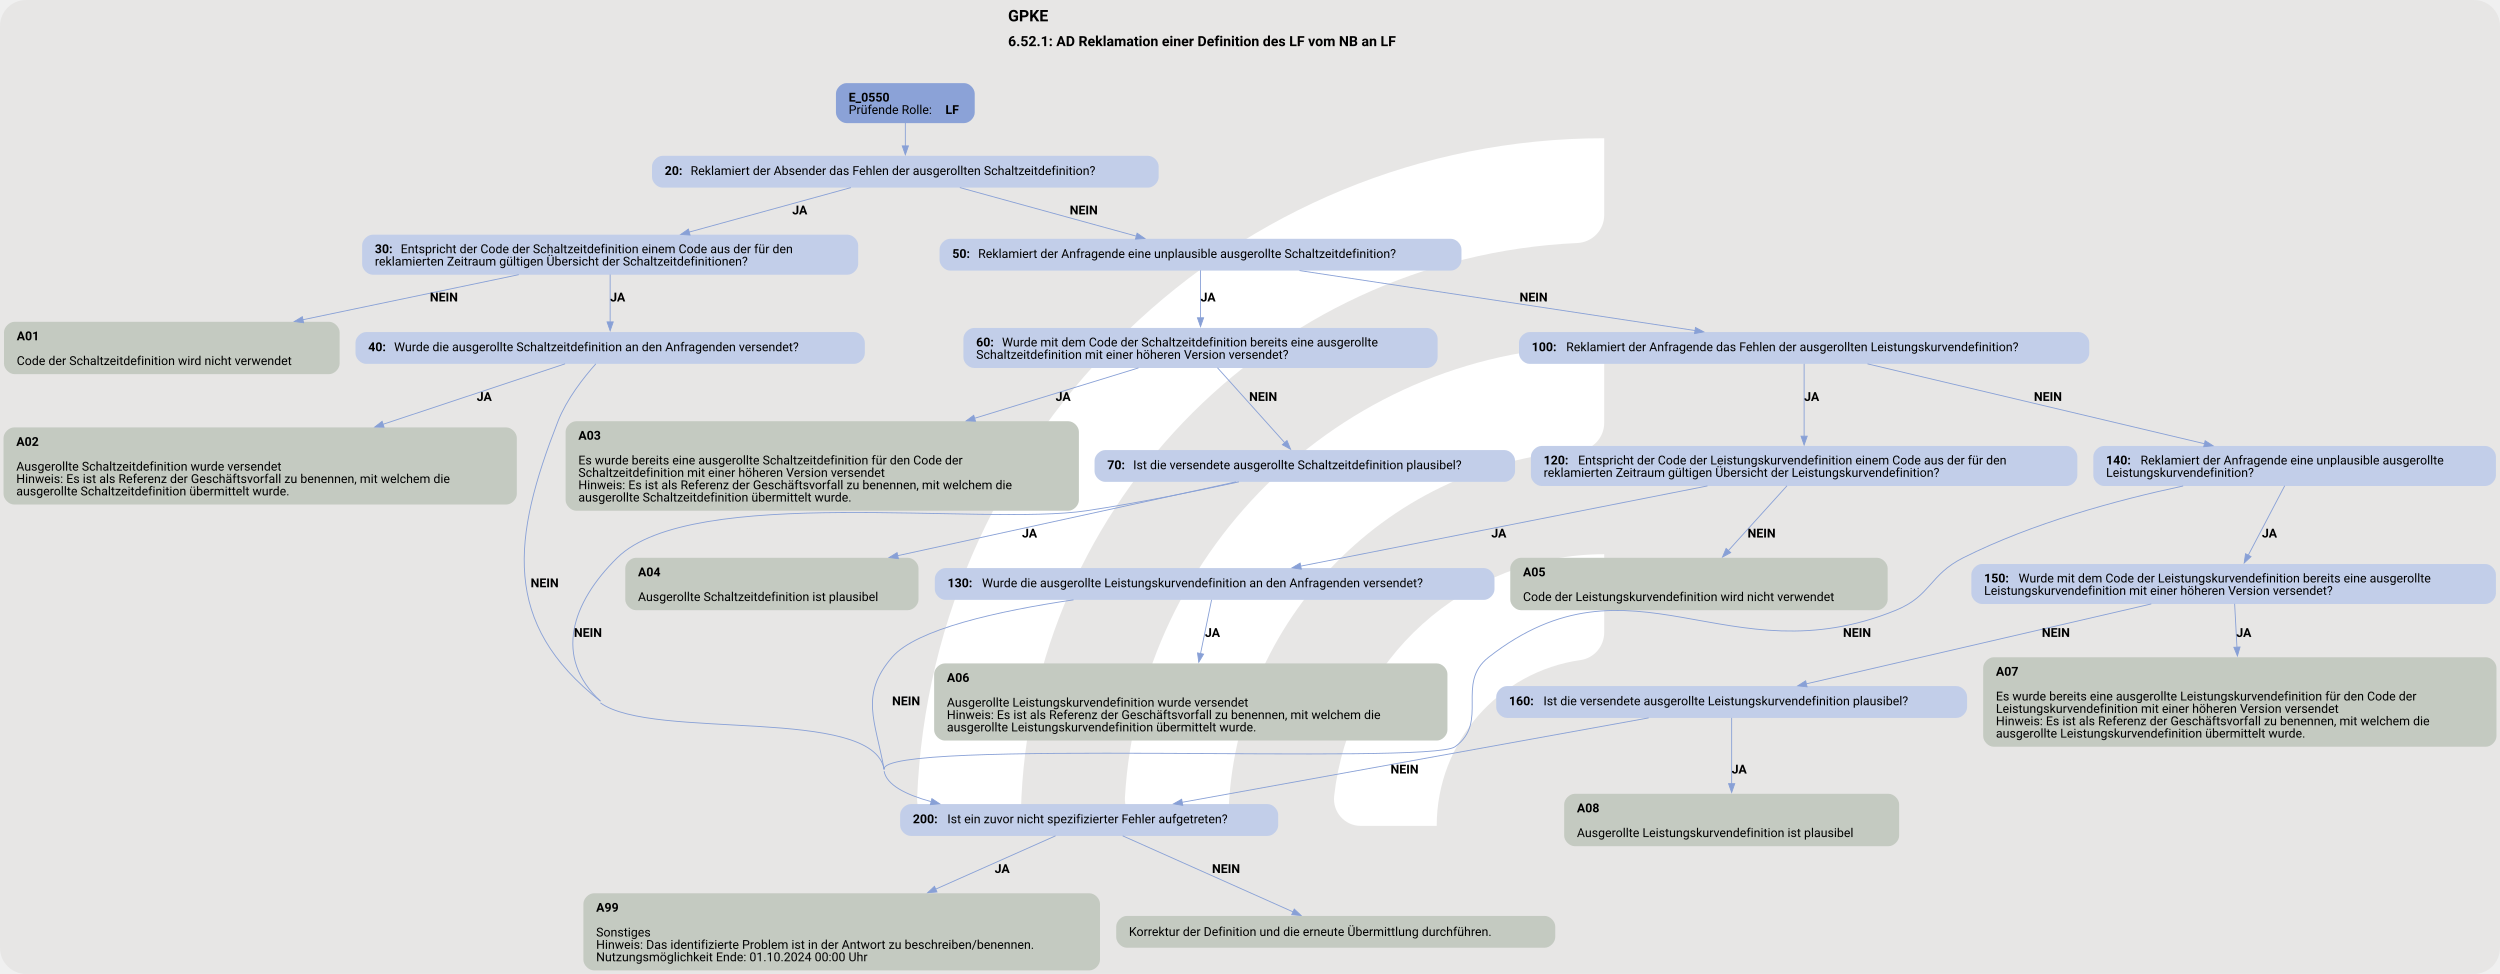
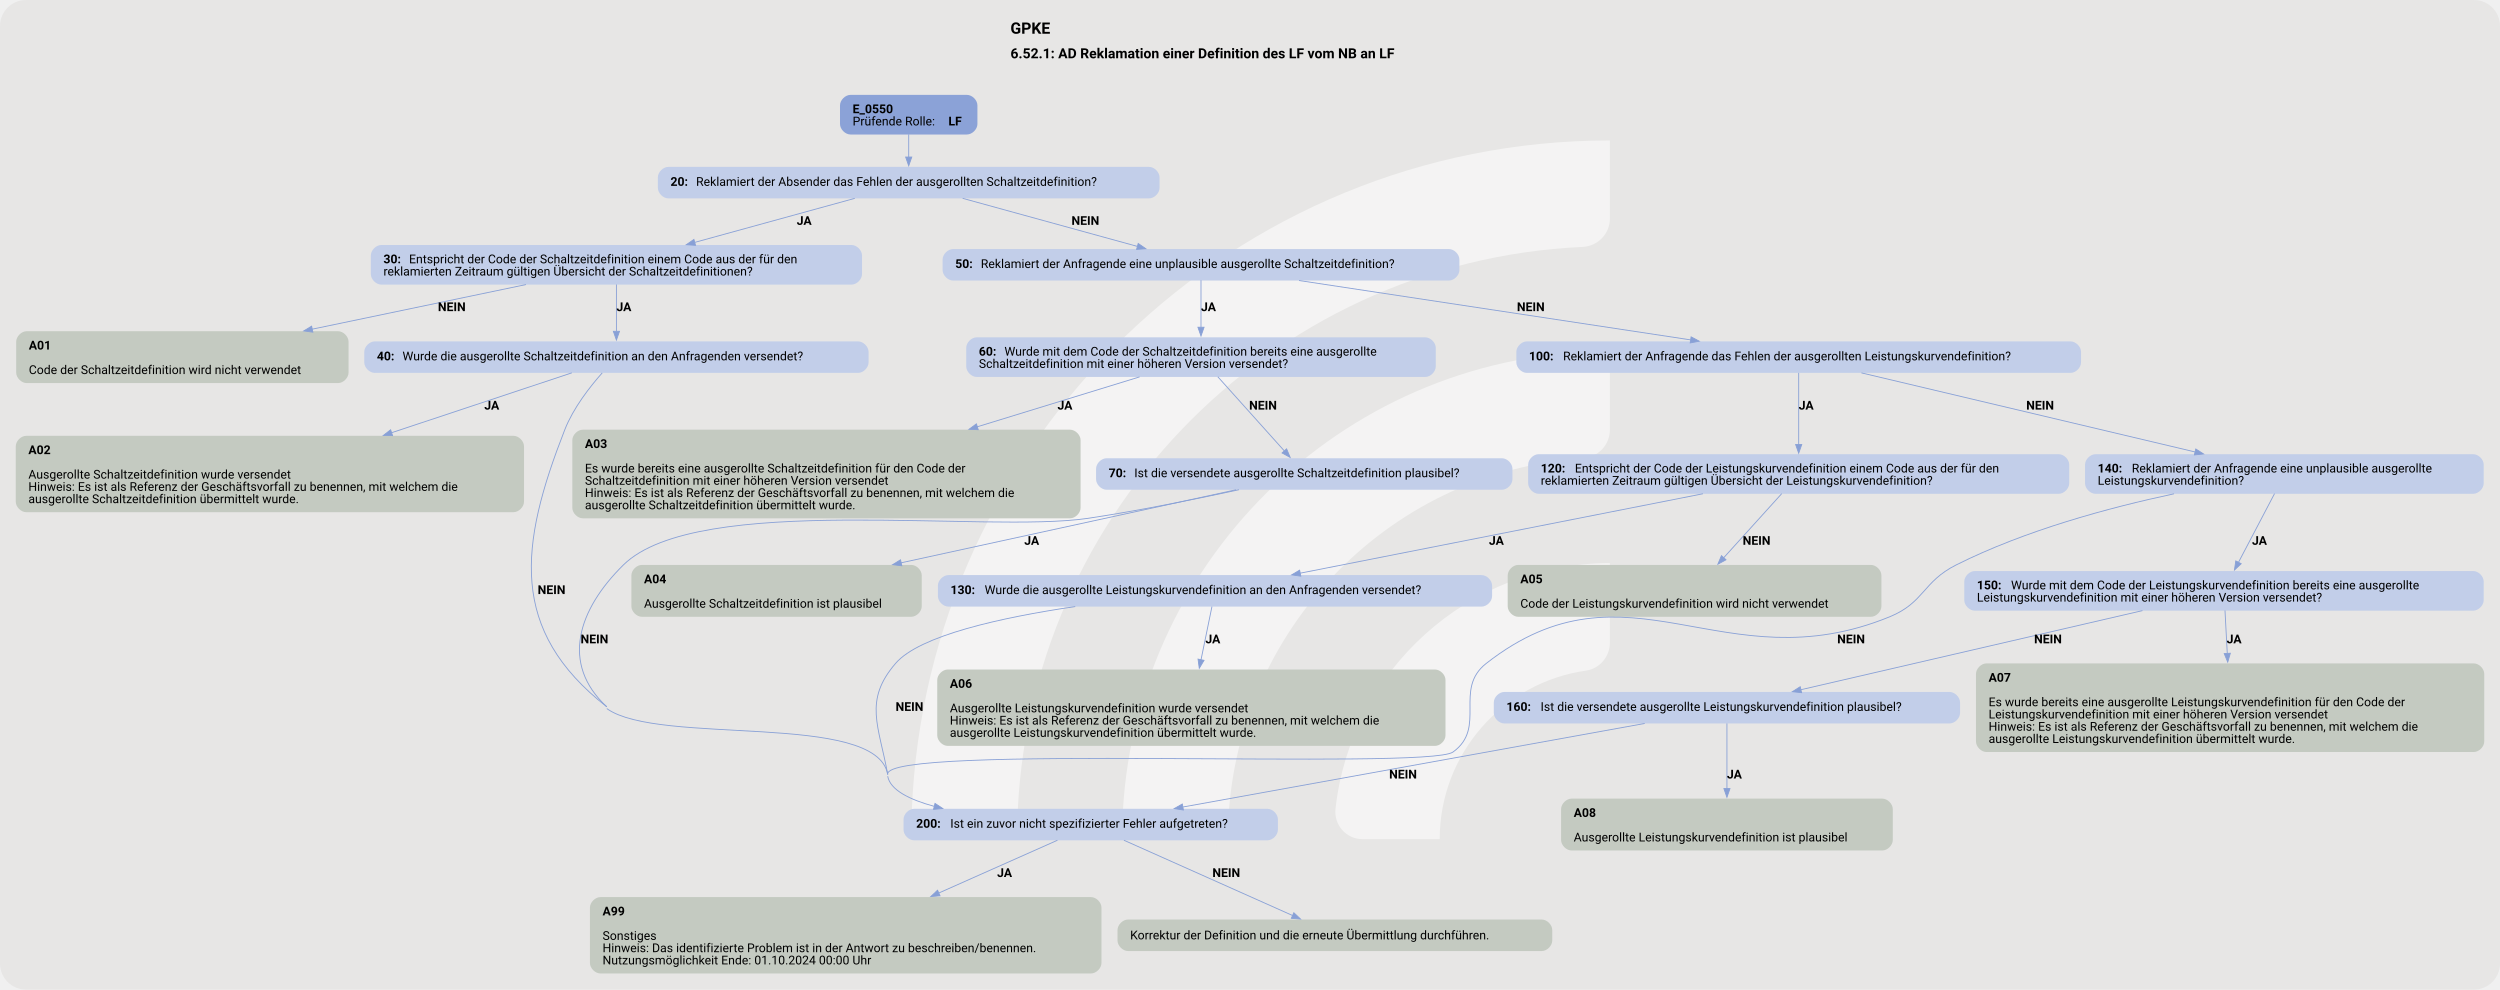
- <svg xmlns="http://www.w3.org/2000/svg" version="1.1" width="1920.0px" viewBox="0 0 1920.0 748.0" height="748.0px">
+ <svg xmlns="http://www.w3.org/2000/svg" version="1.1" width="1920.0px" viewBox="0 0 1920.0 760.0" height="760.0px">
  <g>
-     <svg version="1.1" width="1920.0px" viewBox="0 0 1920.0 748.0" height="748.0px">
-       <rect fill="#e7e6e5" x="0" y="0" width="1920.0" height="748.0" rx="20" ry="20" />
+     <svg version="1.1" width="1920.0px" viewBox="0 0 1920.0 760.0" height="760.0px">
+       <rect fill="#e7e6e5" x="0" y="0" width="1920.0" height="760.0" rx="20" ry="20" />
      <g>
-         <g transform="translate(654.9651, 74.8) scale(1 1) translate(0, 0) scale(1.053224 1.053224) ">
+         <g transform="translate(650.0715, 76) scale(1 1) translate(0, 0) scale(1.070121 1.070121) ">
          <defs>
-             <style>.cls-1{fill:#fff;}</style>
+             <style>.cls-1{fill:#ffffff88;}</style>
          </defs>
          <path class="cls-1" d="M122.44,531.2h-56.1c-11,0-19.9-9.12-19.46-20.11C57.47,243.89,278.15,29.78,547.91,29.78v56.02c0,10.98-8.69,19.89-19.66,20.39-225.51,10.31-405.8,197-405.8,425Z" />
          <path class="cls-1" d="M273.78,531.2h-55.93c-11.23,0-20.09-9.48-19.43-20.69,10.74-183.44,163.39-329.39,349.48-329.39v56.26c0,10.71-8.27,19.62-18.96,20.35-142.35,9.77-255.17,128.69-255.17,273.46Z" />
          <path class="cls-1" d="M425.77,531.2h-55.45c-11.65,0-20.6-10.17-19.33-21.75,10.87-99.03,95.03-176.34,196.92-176.34v57.01c0,10.05-7.28,18.75-17.23,20.16-59.22,8.4-104.91,59.42-104.91,120.92Z" />
        </g>
-         <svg width="1440pt" height="561pt" viewBox="0.00 0.00 1440.00 560.97">
-           <g id="graph0" class="graph" transform="scale(0.50905 0.50905) rotate(0) translate(4 1097.99)">
+         <svg width="1440pt" height="570pt" viewBox="0.00 0.00 1440.00 569.58">
+           <g id="graph0" class="graph" transform="scale(0.50406 0.50406) rotate(0) translate(18 1111.99)">
            <text text-anchor="start" x="1136.65" y="-1073.89" font-family="Roboto, sans-serif" font-weight="bold" font-size="18.00">GPKE</text>
            <text text-anchor="start" x="1136.65" y="-1045.79" font-family="Roboto, sans-serif" font-weight="bold" font-size="16.00">6.52.1: AD Reklamation einer Definition des LF vom NB an LF</text>
            <g id="node1" class="node">
              <path fill="#8ba2d7" stroke="black" stroke-width="0" d="M1086.92,-1003.99C1086.92,-1003.99 953.88,-1003.99 953.88,-1003.99 947.88,-1003.99 941.88,-997.99 941.88,-991.99 941.88,-991.99 941.88,-970.71 941.88,-970.71 941.88,-964.71 947.88,-958.71 953.88,-958.71 953.88,-958.71 1086.92,-958.71 1086.92,-958.71 1092.92,-958.71 1098.92,-964.71 1098.92,-970.71 1098.92,-970.71 1098.92,-991.99 1098.92,-991.99 1098.92,-997.99 1092.92,-1003.99 1086.92,-1003.99" />
              <text text-anchor="start" x="956.27" y="-983.05" font-family="Roboto, sans-serif" font-weight="bold" font-size="14.00">E_0550</text>
              <text text-anchor="start" x="956.27" y="-969.05" font-family="Roboto, sans-serif" font-size="14.00">Prüfende Rolle: </text>
              <text text-anchor="start" x="1065.78" y="-969.05" font-family="Roboto, sans-serif" font-weight="bold" font-size="14.00">LF</text>
            </g>
            <g id="node2" class="node">
              <path fill="#c2cee9" stroke="black" stroke-width="0" d="M1295.05,-921.71C1295.05,-921.71 745.75,-921.71 745.75,-921.71 739.75,-921.71 733.75,-915.71 733.75,-909.71 733.75,-909.71 733.75,-897.71 733.75,-897.71 733.75,-891.71 739.75,-885.71 745.75,-885.71 745.75,-885.71 1295.05,-885.71 1295.05,-885.71 1301.05,-885.71 1307.05,-891.71 1307.05,-897.71 1307.05,-897.71 1307.05,-909.71 1307.05,-909.71 1307.05,-915.71 1301.05,-921.71 1295.05,-921.71" />
              <text text-anchor="start" x="748.15" y="-900.03" font-family="Roboto, sans-serif" font-weight="bold" font-size="14.00">20: </text>
              <text text-anchor="start" x="777.4" y="-900.03" font-family="Roboto, sans-serif" font-size="14.00">Reklamiert der Absender das Fehlen der ausgerollten Schaltzeitdefinition?</text>
            </g>
            <g id="edge1" class="edge">
              <path fill="none" stroke="#88a0d6" d="M1020.4,-958.88C1020.4,-950.8 1020.4,-941.5 1020.4,-932.9" />
              <polygon fill="#88a0d6" stroke="#88a0d6" points="1023.9,-932.94 1020.4,-922.94 1016.9,-932.94 1023.9,-932.94" />
            </g>
            <g id="node3" class="node">
              <path fill="#c2cee9" stroke="black" stroke-width="0" d="M955.05,-832.46C955.05,-832.46 417.75,-832.46 417.75,-832.46 411.75,-832.46 405.75,-826.46 405.75,-820.46 405.75,-820.46 405.75,-799.18 405.75,-799.18 405.75,-793.18 411.75,-787.18 417.75,-787.18 417.75,-787.18 955.05,-787.18 955.05,-787.18 961.05,-787.18 967.05,-793.18 967.05,-799.18 967.05,-799.18 967.05,-820.46 967.05,-820.46 967.05,-826.46 961.05,-832.46 955.05,-832.46" />
              <text text-anchor="start" x="420.15" y="-811.52" font-family="Roboto, sans-serif" font-weight="bold" font-size="14.00">30: </text>
              <text text-anchor="start" x="449.4" y="-811.52" font-family="Roboto, sans-serif" font-size="14.00">Entspricht der Code der Schaltzeitdefinition einem Code aus der für den</text>
              <text text-anchor="start" x="420.15" y="-797.52" font-family="Roboto, sans-serif" font-size="14.00">reklamierten Zeitraum gültigen Übersicht der Schaltzeitdefinitionen?</text>
            </g>
            <g id="edge2" class="edge">
              <path fill="none" stroke="#88a0d6" d="M958.75,-885.75C907.4,-871.62 833.58,-851.31 775.75,-835.4" />
              <polygon fill="#88a0d6" stroke="#88a0d6" points="776.81,-832.06 766.24,-832.78 774.95,-838.81 776.81,-832.06" />
              <text text-anchor="start" x="892.4" y="-855.41" font-family="Roboto, sans-serif" font-weight="bold" font-size="14.00">JA</text>
            </g>
            <g id="node7" class="node">
              <path fill="#c2cee9" stroke="black" stroke-width="0" d="M1637.68,-827.82C1637.68,-827.82 1071.12,-827.82 1071.12,-827.82 1065.12,-827.82 1059.12,-821.82 1059.12,-815.82 1059.12,-815.82 1059.12,-803.82 1059.12,-803.82 1059.12,-797.82 1065.12,-791.82 1071.12,-791.82 1071.12,-791.82 1637.68,-791.82 1637.68,-791.82 1643.68,-791.82 1649.68,-797.82 1649.68,-803.82 1649.68,-803.82 1649.68,-815.82 1649.68,-815.82 1649.68,-821.82 1643.68,-827.82 1637.68,-827.82" />
              <text text-anchor="start" x="1073.53" y="-806.14" font-family="Roboto, sans-serif" font-weight="bold" font-size="14.00">50: </text>
              <text text-anchor="start" x="1102.78" y="-806.14" font-family="Roboto, sans-serif" font-size="14.00">Reklamiert der Anfragende eine unplausible ausgerollte Schaltzeitdefinition?</text>
            </g>
            <g id="edge3" class="edge">
              <path fill="none" stroke="#88a0d6" d="M1082.05,-885.75C1138.57,-870.2 1222.29,-847.17 1281.97,-830.75" />
              <polygon fill="#88a0d6" stroke="#88a0d6" points="1282.65,-834.19 1291.37,-828.16 1280.8,-827.44 1282.65,-834.19" />
              <text text-anchor="start" x="1206.4" y="-855.41" font-family="Roboto, sans-serif" font-weight="bold" font-size="14.00">NEIN</text>
            </g>
            <g id="node4" class="node">
              <path fill="#c4cac1" stroke="black" stroke-width="0" d="M368.3,-733.93C368.3,-733.93 12.5,-733.93 12.5,-733.93 6.5,-733.93 0.5,-727.93 0.5,-721.93 0.5,-721.93 0.5,-686.65 0.5,-686.65 0.5,-680.65 6.5,-674.65 12.5,-674.65 12.5,-674.65 368.3,-674.65 368.3,-674.65 374.3,-674.65 380.3,-680.65 380.3,-686.65 380.3,-686.65 380.3,-721.93 380.3,-721.93 380.3,-727.93 374.3,-733.93 368.3,-733.93" />
              <text text-anchor="start" x="14.9" y="-712.99" font-family="Roboto, sans-serif" font-weight="bold" font-size="14.00">A01</text>
              <text text-anchor="start" x="14.9" y="-684.99" font-family="Roboto, sans-serif" font-size="14.00">Code der Schaltzeitdefinition wird nicht verwendet</text>
            </g>
            <g id="edge4" class="edge">
              <path fill="none" stroke="#88a0d6" d="M583.03,-787.24C512.25,-772.47 417.33,-752.66 338.54,-736.21" />
              <polygon fill="#88a0d6" stroke="#88a0d6" points="339.52,-732.84 329.02,-734.22 338.09,-739.69 339.52,-732.84" />
              <text text-anchor="start" x="482.4" y="-756.88" font-family="Roboto, sans-serif" font-weight="bold" font-size="14.00">NEIN</text>
            </g>
            <g id="node5" class="node">
              <path fill="#c2cee9" stroke="black" stroke-width="0" d="M962.55,-722.29C962.55,-722.29 410.25,-722.29 410.25,-722.29 404.25,-722.29 398.25,-716.29 398.25,-710.29 398.25,-710.29 398.25,-698.29 398.25,-698.29 398.25,-692.29 404.25,-686.29 410.25,-686.29 410.25,-686.29 962.55,-686.29 962.55,-686.29 968.55,-686.29 974.55,-692.29 974.55,-698.29 974.55,-698.29 974.55,-710.29 974.55,-710.29 974.55,-716.29 968.55,-722.29 962.55,-722.29" />
              <text text-anchor="start" x="412.65" y="-700.62" font-family="Roboto, sans-serif" font-weight="bold" font-size="14.00">40: </text>
              <text text-anchor="start" x="441.9" y="-700.62" font-family="Roboto, sans-serif" font-size="14.00">Wurde die ausgerollte Schaltzeitdefinition an den Anfragenden versendet?</text>
            </g>
            <g id="edge5" class="edge">
              <path fill="none" stroke="#88a0d6" d="M686.4,-787.37C686.4,-771.83 686.4,-750.67 686.4,-733.72" />
              <polygon fill="#88a0d6" stroke="#88a0d6" points="689.9,-733.79 686.4,-723.79 682.9,-733.79 689.9,-733.79" />
              <text text-anchor="start" x="686.4" y="-756.88" font-family="Roboto, sans-serif" font-weight="bold" font-size="14.00">JA</text>
            </g>
            <g id="node6" class="node">
              <path fill="#c4cac1" stroke="black" stroke-width="0" d="M568.8,-614.4C568.8,-614.4 12,-614.4 12,-614.4 6,-614.4 0,-608.4 0,-602.4 0,-602.4 0,-539.12 0,-539.12 0,-533.12 6,-527.12 12,-527.12 12,-527.12 568.8,-527.12 568.8,-527.12 574.8,-527.12 580.8,-533.12 580.8,-539.12 580.8,-539.12 580.8,-602.4 580.8,-602.4 580.8,-608.4 574.8,-614.4 568.8,-614.4" />
              <text text-anchor="start" x="14.4" y="-593.46" font-family="Roboto, sans-serif" font-weight="bold" font-size="14.00">A02</text>
              <text text-anchor="start" x="14.4" y="-565.46" font-family="Roboto, sans-serif" font-size="14.00">Ausgerollte Schaltzeitdefinition wurde versendet</text>
              <text text-anchor="start" x="14.4" y="-551.46" font-family="Roboto, sans-serif" font-size="14.00">Hinweis: Es ist als Referenz der Geschäftsvorfall zu benennen, mit welchem die</text>
              <text text-anchor="start" x="14.4" y="-537.46" font-family="Roboto, sans-serif" font-size="14.00">ausgerollte Schaltzeitdefinition übermittelt wurde.</text>
            </g>
            <g id="edge6" class="edge">
              <path fill="none" stroke="#88a0d6" d="M635.44,-686.36C583.58,-669.14 500.89,-641.67 429.46,-617.95" />
              <polygon fill="#88a0d6" stroke="#88a0d6" points="430.59,-614.63 419.99,-614.8 428.38,-621.28 430.59,-614.63" />
              <text text-anchor="start" x="535.4" y="-644.35" font-family="Roboto, sans-serif" font-weight="bold" font-size="14.00">JA</text>
            </g>
            <g id="node22" class="node">
              <path fill="#c2cee9" stroke="black" stroke-width="0" d="M1430.3,-188.17C1430.3,-188.17 1026.5,-188.17 1026.5,-188.17 1020.5,-188.17 1014.5,-182.17 1014.5,-176.17 1014.5,-176.17 1014.5,-164.17 1014.5,-164.17 1014.5,-158.17 1020.5,-152.17 1026.5,-152.17 1026.5,-152.17 1430.3,-152.17 1430.3,-152.17 1436.3,-152.17 1442.3,-158.17 1442.3,-164.17 1442.3,-164.17 1442.3,-176.17 1442.3,-176.17 1442.3,-182.17 1436.3,-188.17 1430.3,-188.17" />
              <text text-anchor="start" x="1028.9" y="-166.5" font-family="Roboto, sans-serif" font-weight="bold" font-size="14.00">200: </text>
              <text text-anchor="start" x="1067.9" y="-166.5" font-family="Roboto, sans-serif" font-size="14.00">Ist ein zuvor nicht spezifizierter Fehler aufgetreten?</text>
            </g>
            <g id="edge7" class="edge">
              <path fill="none" stroke="#88a0d6" d="M670.18,-686.31C656.34,-670.74 637.18,-646.36 627.4,-621.4 575.48,-488.84 563.34,-392.51 675.4,-304.7" />
              <path fill="none" stroke="#88a0d6" d="M675.4,-302.7C734.89,-259.94 983.89,-299.63 996.4,-227.44" />
              <path fill="none" stroke="#88a0d6" d="M996.4,-225.44C999.09,-209.92 1020.7,-198.83 1049.75,-190.91" />
              <polygon fill="#88a0d6" stroke="#88a0d6" points="1050.46,-194.34 1059.3,-188.5 1048.75,-187.55 1050.46,-194.34" />
              <text text-anchor="start" x="596.4" y="-433.55" font-family="Roboto, sans-serif" font-weight="bold" font-size="14.00">NEIN</text>
            </g>
            <g id="node8" class="node">
              <path fill="#c2cee9" stroke="black" stroke-width="0" d="M1610.68,-726.93C1610.68,-726.93 1098.12,-726.93 1098.12,-726.93 1092.12,-726.93 1086.12,-720.93 1086.12,-714.93 1086.12,-714.93 1086.12,-693.65 1086.12,-693.65 1086.12,-687.65 1092.12,-681.65 1098.12,-681.65 1098.12,-681.65 1610.68,-681.65 1610.68,-681.65 1616.68,-681.65 1622.68,-687.65 1622.68,-693.65 1622.68,-693.65 1622.68,-714.93 1622.68,-714.93 1622.68,-720.93 1616.68,-726.93 1610.68,-726.93" />
              <text text-anchor="start" x="1100.53" y="-705.99" font-family="Roboto, sans-serif" font-weight="bold" font-size="14.00">60: </text>
              <text text-anchor="start" x="1129.78" y="-705.99" font-family="Roboto, sans-serif" font-size="14.00">Wurde mit dem Code der Schaltzeitdefinition bereits eine ausgerollte</text>
              <text text-anchor="start" x="1100.53" y="-691.99" font-family="Roboto, sans-serif" font-size="14.00">Schaltzeitdefinition mit einer höheren Version versendet?</text>
            </g>
            <g id="edge8" class="edge">
              <path fill="none" stroke="#88a0d6" d="M1354.4,-792.19C1354.4,-777.72 1354.4,-756.32 1354.4,-738.38" />
              <polygon fill="#88a0d6" stroke="#88a0d6" points="1357.9,-738.43 1354.4,-728.43 1350.9,-738.43 1357.9,-738.43" />
              <text text-anchor="start" x="1354.4" y="-756.88" font-family="Roboto, sans-serif" font-weight="bold" font-size="14.00">JA</text>
            </g>
            <g id="node12" class="node">
              <path fill="#c2cee9" stroke="black" stroke-width="0" d="M2348.05,-722.29C2348.05,-722.29 1726.75,-722.29 1726.75,-722.29 1720.75,-722.29 1714.75,-716.29 1714.75,-710.29 1714.75,-710.29 1714.75,-698.29 1714.75,-698.29 1714.75,-692.29 1720.75,-686.29 1726.75,-686.29 1726.75,-686.29 2348.05,-686.29 2348.05,-686.29 2354.05,-686.29 2360.05,-692.29 2360.05,-698.29 2360.05,-698.29 2360.05,-710.29 2360.05,-710.29 2360.05,-716.29 2354.05,-722.29 2348.05,-722.29" />
              <text text-anchor="start" x="1729.15" y="-700.62" font-family="Roboto, sans-serif" font-weight="bold" font-size="14.00">100: </text>
              <text text-anchor="start" x="1768.15" y="-700.62" font-family="Roboto, sans-serif" font-size="14.00">Reklamiert der Anfragende das Fehlen der ausgerollten Leistungskurvendefinition?</text>
            </g>
            <g id="edge9" class="edge">
              <path fill="none" stroke="#88a0d6" d="M1466.42,-791.84C1589.48,-773.19 1786.55,-743.31 1913.98,-724" />
              <polygon fill="#88a0d6" stroke="#88a0d6" points="1914.46,-727.47 1923.82,-722.51 1913.41,-720.54 1914.46,-727.47" />
              <text text-anchor="start" x="1715.4" y="-756.88" font-family="Roboto, sans-serif" font-weight="bold" font-size="14.00">NEIN</text>
            </g>
            <g id="node9" class="node">
              <path fill="#c4cac1" stroke="black" stroke-width="0" d="M1204.8,-621.4C1204.8,-621.4 648,-621.4 648,-621.4 642,-621.4 636,-615.4 636,-609.4 636,-609.4 636,-532.12 636,-532.12 636,-526.12 642,-520.12 648,-520.12 648,-520.12 1204.8,-520.12 1204.8,-520.12 1210.8,-520.12 1216.8,-526.12 1216.8,-532.12 1216.8,-532.12 1216.8,-609.4 1216.8,-609.4 1216.8,-615.4 1210.8,-621.4 1204.8,-621.4" />
              <text text-anchor="start" x="650.4" y="-600.46" font-family="Roboto, sans-serif" font-weight="bold" font-size="14.00">A03</text>
              <text text-anchor="start" x="650.4" y="-572.46" font-family="Roboto, sans-serif" font-size="14.00">Es wurde bereits eine ausgerollte Schaltzeitdefinition für den Code der</text>
              <text text-anchor="start" x="650.4" y="-558.46" font-family="Roboto, sans-serif" font-size="14.00">Schaltzeitdefinition mit einer höheren Version versendet</text>
              <text text-anchor="start" x="650.4" y="-544.46" font-family="Roboto, sans-serif" font-size="14.00">Hinweis: Es ist als Referenz der Geschäftsvorfall zu benennen, mit welchem die</text>
              <text text-anchor="start" x="650.4" y="-530.46" font-family="Roboto, sans-serif" font-size="14.00">ausgerollte Schaltzeitdefinition übermittelt wurde.</text>
            </g>
            <g id="edge10" class="edge">
              <path fill="none" stroke="#88a0d6" d="M1284.2,-681.72C1233.77,-666.22 1163.5,-644.63 1098.58,-624.67" />
              <polygon fill="#88a0d6" stroke="#88a0d6" points="1099.83,-621.39 1089.24,-621.8 1097.77,-628.09 1099.83,-621.39" />
              <text text-anchor="start" x="1190.4" y="-644.35" font-family="Roboto, sans-serif" font-weight="bold" font-size="14.00">JA</text>
            </g>
            <g id="node10" class="node">
              <path fill="#c2cee9" stroke="black" stroke-width="0" d="M1698.3,-588.76C1698.3,-588.76 1246.5,-588.76 1246.5,-588.76 1240.5,-588.76 1234.5,-582.76 1234.5,-576.76 1234.5,-576.76 1234.5,-564.76 1234.5,-564.76 1234.5,-558.76 1240.5,-552.76 1246.5,-552.76 1246.5,-552.76 1698.3,-552.76 1698.3,-552.76 1704.3,-552.76 1710.3,-558.76 1710.3,-564.76 1710.3,-564.76 1710.3,-576.76 1710.3,-576.76 1710.3,-582.76 1704.3,-588.76 1698.3,-588.76" />
              <text text-anchor="start" x="1248.9" y="-567.09" font-family="Roboto, sans-serif" font-weight="bold" font-size="14.00">70: </text>
              <text text-anchor="start" x="1278.15" y="-567.09" font-family="Roboto, sans-serif" font-size="14.00">Ist die versendete ausgerollte Schaltzeitdefinition plausibel?</text>
            </g>
            <g id="edge11" class="edge">
              <path fill="none" stroke="#88a0d6" d="M1373.62,-681.86C1394.44,-658.65 1427.64,-621.65 1449.72,-597.04" />
              <polygon fill="#88a0d6" stroke="#88a0d6" points="1452.23,-599.49 1456.3,-589.7 1447.02,-594.81 1452.23,-599.49" />
              <text text-anchor="start" x="1409.4" y="-644.35" font-family="Roboto, sans-serif" font-weight="bold" font-size="14.00">NEIN</text>
            </g>
            <g id="node11" class="node">
              <path fill="#c4cac1" stroke="black" stroke-width="0" d="M1023.3,-466.87C1023.3,-466.87 715.5,-466.87 715.5,-466.87 709.5,-466.87 703.5,-460.87 703.5,-454.87 703.5,-454.87 703.5,-419.59 703.5,-419.59 703.5,-413.59 709.5,-407.59 715.5,-407.59 715.5,-407.59 1023.3,-407.59 1023.3,-407.59 1029.3,-407.59 1035.3,-413.59 1035.3,-419.59 1035.3,-419.59 1035.3,-454.87 1035.3,-454.87 1035.3,-460.87 1029.3,-466.87 1023.3,-466.87" />
              <text text-anchor="start" x="717.9" y="-445.93" font-family="Roboto, sans-serif" font-weight="bold" font-size="14.00">A04</text>
              <text text-anchor="start" x="717.9" y="-417.93" font-family="Roboto, sans-serif" font-size="14.00">Ausgerollte Schaltzeitdefinition ist plausibel</text>
            </g>
            <g id="edge12" class="edge">
              <path fill="none" stroke="#88a0d6" d="M1394.49,-552.77C1297.86,-531.69 1131.26,-495.35 1011.61,-469.25" />
              <polygon fill="#88a0d6" stroke="#88a0d6" points="1012.54,-465.87 1002.03,-467.16 1011.05,-472.71 1012.54,-465.87" />
              <text text-anchor="start" x="1152.4" y="-489.82" font-family="Roboto, sans-serif" font-weight="bold" font-size="14.00">JA</text>
            </g>
            <g id="edge13" class="edge">
              <path fill="none" stroke="#88a0d6" d="M1397.88,-552.8C1349.05,-542.17 1283.68,-528.88 1225.4,-520.12 1108.12,-502.5 778.95,-550.02 694.4,-466.87 642.66,-415.99 622.16,-354.01 675.4,-304.7" />
              <text text-anchor="start" x="645.4" y="-377.29" font-family="Roboto, sans-serif" font-weight="bold" font-size="14.00">NEIN</text>
            </g>
            <g id="node13" class="node">
              <path fill="#c2cee9" stroke="black" stroke-width="0" d="M2334.55,-593.4C2334.55,-593.4 1740.25,-593.4 1740.25,-593.4 1734.25,-593.4 1728.25,-587.4 1728.25,-581.4 1728.25,-581.4 1728.25,-560.12 1728.25,-560.12 1728.25,-554.12 1734.25,-548.12 1740.25,-548.12 1740.25,-548.12 2334.55,-548.12 2334.55,-548.12 2340.55,-548.12 2346.55,-554.12 2346.55,-560.12 2346.55,-560.12 2346.55,-581.4 2346.55,-581.4 2346.55,-587.4 2340.55,-593.4 2334.55,-593.4" />
              <text text-anchor="start" x="1742.65" y="-572.46" font-family="Roboto, sans-serif" font-weight="bold" font-size="14.00">120: </text>
              <text text-anchor="start" x="1781.65" y="-572.46" font-family="Roboto, sans-serif" font-size="14.00">Entspricht der Code der Leistungskurvendefinition einem Code aus der für den</text>
              <text text-anchor="start" x="1742.65" y="-558.46" font-family="Roboto, sans-serif" font-size="14.00">reklamierten Zeitraum gültigen Übersicht der Leistungskurvendefinition?</text>
            </g>
            <g id="edge14" class="edge">
              <path fill="none" stroke="#88a0d6" d="M2037.4,-686.36C2037.4,-665.67 2037.4,-630.18 2037.4,-604.17" />
              <polygon fill="#88a0d6" stroke="#88a0d6" points="2040.9,-604.48 2037.4,-594.48 2033.9,-604.48 2040.9,-604.48" />
              <text text-anchor="start" x="2037.4" y="-644.35" font-family="Roboto, sans-serif" font-weight="bold" font-size="14.00">JA</text>
            </g>
            <g id="node17" class="node">
              <path fill="#c2cee9" stroke="black" stroke-width="0" d="M2808.18,-593.4C2808.18,-593.4 2376.62,-593.4 2376.62,-593.4 2370.62,-593.4 2364.62,-587.4 2364.62,-581.4 2364.62,-581.4 2364.62,-560.12 2364.62,-560.12 2364.62,-554.12 2370.62,-548.12 2376.62,-548.12 2376.62,-548.12 2808.18,-548.12 2808.18,-548.12 2814.18,-548.12 2820.18,-554.12 2820.18,-560.12 2820.18,-560.12 2820.18,-581.4 2820.18,-581.4 2820.18,-587.4 2814.18,-593.4 2808.18,-593.4" />
              <text text-anchor="start" x="2379.03" y="-572.46" font-family="Roboto, sans-serif" font-weight="bold" font-size="14.00">140: </text>
              <text text-anchor="start" x="2418.03" y="-572.46" font-family="Roboto, sans-serif" font-size="14.00">Reklamiert der Anfragende eine unplausible ausgerollte</text>
              <text text-anchor="start" x="2379.03" y="-558.46" font-family="Roboto, sans-serif" font-size="14.00">Leistungskurvendefinition?</text>
            </g>
            <g id="edge15" class="edge">
              <path fill="none" stroke="#88a0d6" d="M2109.1,-686.3C2206.14,-663.3 2379.81,-622.14 2490.4,-595.93" />
              <polygon fill="#88a0d6" stroke="#88a0d6" points="2491.17,-599.35 2500.09,-593.64 2489.56,-592.54 2491.17,-599.35" />
              <text text-anchor="start" x="2297.4" y="-644.35" font-family="Roboto, sans-serif" font-weight="bold" font-size="14.00">NEIN</text>
            </g>
            <g id="node14" class="node">
              <path fill="#c4cac1" stroke="black" stroke-width="0" d="M2119.93,-466.87C2119.93,-466.87 1716.88,-466.87 1716.88,-466.87 1710.88,-466.87 1704.88,-460.87 1704.88,-454.87 1704.88,-454.87 1704.88,-419.59 1704.88,-419.59 1704.88,-413.59 1710.88,-407.59 1716.88,-407.59 1716.88,-407.59 2119.93,-407.59 2119.93,-407.59 2125.93,-407.59 2131.93,-413.59 2131.93,-419.59 2131.93,-419.59 2131.93,-454.87 2131.93,-454.87 2131.93,-460.87 2125.93,-466.87 2119.93,-466.87" />
              <text text-anchor="start" x="1719.28" y="-445.93" font-family="Roboto, sans-serif" font-weight="bold" font-size="14.00">A05</text>
              <text text-anchor="start" x="1719.28" y="-417.93" font-family="Roboto, sans-serif" font-size="14.00">Code der Leistungskurvendefinition wird nicht verwendet</text>
            </g>
            <g id="edge16" class="edge">
              <path fill="none" stroke="#88a0d6" d="M2018.02,-548.33C2000.07,-528.5 1973,-498.58 1951.61,-474.94" />
              <polygon fill="#88a0d6" stroke="#88a0d6" points="1954.33,-472.73 1945.03,-467.66 1949.14,-477.43 1954.33,-472.73" />
              <text text-anchor="start" x="1973.4" y="-489.82" font-family="Roboto, sans-serif" font-weight="bold" font-size="14.00">NEIN</text>
            </g>
            <g id="node15" class="node">
              <path fill="#c2cee9" stroke="black" stroke-width="0" d="M1675.05,-455.23C1675.05,-455.23 1065.75,-455.23 1065.75,-455.23 1059.75,-455.23 1053.75,-449.23 1053.75,-443.23 1053.75,-443.23 1053.75,-431.23 1053.75,-431.23 1053.75,-425.23 1059.75,-419.23 1065.75,-419.23 1065.75,-419.23 1675.05,-419.23 1675.05,-419.23 1681.05,-419.23 1687.05,-425.23 1687.05,-431.23 1687.05,-431.23 1687.05,-443.23 1687.05,-443.23 1687.05,-449.23 1681.05,-455.23 1675.05,-455.23" />
              <text text-anchor="start" x="1068.15" y="-433.55" font-family="Roboto, sans-serif" font-weight="bold" font-size="14.00">130: </text>
              <text text-anchor="start" x="1107.15" y="-433.55" font-family="Roboto, sans-serif" font-size="14.00">Wurde die ausgerollte Leistungskurvendefinition an den Anfragenden versendet?</text>
            </g>
            <g id="edge17" class="edge">
              <path fill="none" stroke="#88a0d6" d="M1928.01,-548.19C1800.06,-522.96 1590.21,-481.57 1467.7,-457.42" />
              <polygon fill="#88a0d6" stroke="#88a0d6" points="1468.47,-454 1457.98,-455.5 1467.11,-460.87 1468.47,-454" />
              <text text-anchor="start" x="1683.4" y="-489.82" font-family="Roboto, sans-serif" font-weight="bold" font-size="14.00">JA</text>
            </g>
            <g id="node16" class="node">
              <path fill="#c4cac1" stroke="black" stroke-width="0" d="M1621.8,-347.34C1621.8,-347.34 1065,-347.34 1065,-347.34 1059,-347.34 1053,-341.34 1053,-335.34 1053,-335.34 1053,-272.06 1053,-272.06 1053,-266.06 1059,-260.06 1065,-260.06 1065,-260.06 1621.8,-260.06 1621.8,-260.06 1627.8,-260.06 1633.8,-266.06 1633.8,-272.06 1633.8,-272.06 1633.8,-335.34 1633.8,-335.34 1633.8,-341.34 1627.8,-347.34 1621.8,-347.34" />
              <text text-anchor="start" x="1067.4" y="-326.4" font-family="Roboto, sans-serif" font-weight="bold" font-size="14.00">A06</text>
              <text text-anchor="start" x="1067.4" y="-298.4" font-family="Roboto, sans-serif" font-size="14.00">Ausgerollte Leistungskurvendefinition wurde versendet</text>
              <text text-anchor="start" x="1067.4" y="-284.4" font-family="Roboto, sans-serif" font-size="14.00">Hinweis: Es ist als Referenz der Geschäftsvorfall zu benennen, mit welchem die</text>
              <text text-anchor="start" x="1067.4" y="-270.4" font-family="Roboto, sans-serif" font-size="14.00">ausgerollte Leistungskurvendefinition übermittelt wurde.</text>
            </g>
            <g id="edge18" class="edge">
              <path fill="none" stroke="#88a0d6" d="M1366.93,-419.3C1363.76,-403.88 1358.91,-380.25 1354.43,-358.45" />
              <polygon fill="#88a0d6" stroke="#88a0d6" points="1357.88,-357.84 1352.44,-348.75 1351.02,-359.25 1357.88,-357.84" />
              <text text-anchor="start" x="1359.4" y="-377.29" font-family="Roboto, sans-serif" font-weight="bold" font-size="14.00">JA</text>
            </g>
            <g id="edge19" class="edge">
              <path fill="none" stroke="#88a0d6" d="M1210.7,-419.28C1125.55,-406.72 1032.77,-386.16 1005.4,-354.34 968.52,-311.48 986.42,-283.09 996.4,-227.44" />
              <text text-anchor="start" x="1005.4" y="-300.02" font-family="Roboto, sans-serif" font-weight="bold" font-size="14.00">NEIN</text>
            </g>
            <g id="node18" class="node">
              <path fill="#c2cee9" stroke="black" stroke-width="0" d="M2808.18,-459.87C2808.18,-459.87 2238.62,-459.87 2238.62,-459.87 2232.62,-459.87 2226.62,-453.87 2226.62,-447.87 2226.62,-447.87 2226.62,-426.59 2226.62,-426.59 2226.62,-420.59 2232.62,-414.59 2238.62,-414.59 2238.62,-414.59 2808.18,-414.59 2808.18,-414.59 2814.18,-414.59 2820.18,-420.59 2820.18,-426.59 2820.18,-426.59 2820.18,-447.87 2820.18,-447.87 2820.18,-453.87 2814.18,-459.87 2808.18,-459.87" />
              <text text-anchor="start" x="2241.03" y="-438.93" font-family="Roboto, sans-serif" font-weight="bold" font-size="14.00">150: </text>
              <text text-anchor="start" x="2280.03" y="-438.93" font-family="Roboto, sans-serif" font-size="14.00">Wurde mit dem Code der Leistungskurvendefinition bereits eine ausgerollte</text>
              <text text-anchor="start" x="2241.03" y="-424.93" font-family="Roboto, sans-serif" font-size="14.00">Leistungskurvendefinition mit einer höheren Version versendet?</text>
            </g>
            <g id="edge20" class="edge">
              <path fill="none" stroke="#88a0d6" d="M2581.16,-548.33C2569.98,-527.03 2552.71,-494.1 2539.96,-469.8" />
              <polygon fill="#88a0d6" stroke="#88a0d6" points="2543.08,-468.22 2535.34,-460.99 2536.88,-471.47 2543.08,-468.22" />
              <text text-anchor="start" x="2555.4" y="-489.82" font-family="Roboto, sans-serif" font-weight="bold" font-size="14.00">JA</text>
            </g>
            <g id="edge21" class="edge">
              <path fill="none" stroke="#88a0d6" d="M2466.3,-548.13C2391.32,-532.15 2295.84,-506.23 2217.4,-466.87 2179.11,-447.66 2181.04,-423.83 2141.4,-407.59 1950.54,-329.42 1842.9,-481.35 1680.4,-354.34 1642.52,-324.73 1681.37,-281.22 1642.4,-253.06 1613.29,-232.02 990.27,-262.82 996.4,-227.44" />
              <text text-anchor="start" x="2081.4" y="-377.29" font-family="Roboto, sans-serif" font-weight="bold" font-size="14.00">NEIN</text>
            </g>
            <g id="node19" class="node">
              <path fill="#c4cac1" stroke="black" stroke-width="0" d="M2808.8,-354.34C2808.8,-354.34 2252,-354.34 2252,-354.34 2246,-354.34 2240,-348.34 2240,-342.34 2240,-342.34 2240,-265.06 2240,-265.06 2240,-259.06 2246,-253.06 2252,-253.06 2252,-253.06 2808.8,-253.06 2808.8,-253.06 2814.8,-253.06 2820.8,-259.06 2820.8,-265.06 2820.8,-265.06 2820.8,-342.34 2820.8,-342.34 2820.8,-348.34 2814.8,-354.34 2808.8,-354.34" />
              <text text-anchor="start" x="2254.4" y="-333.4" font-family="Roboto, sans-serif" font-weight="bold" font-size="14.00">A07</text>
              <text text-anchor="start" x="2254.4" y="-305.4" font-family="Roboto, sans-serif" font-size="14.00">Es wurde bereits eine ausgerollte Leistungskurvendefinition für den Code der</text>
              <text text-anchor="start" x="2254.4" y="-291.4" font-family="Roboto, sans-serif" font-size="14.00">Leistungskurvendefinition mit einer höheren Version versendet</text>
              <text text-anchor="start" x="2254.4" y="-277.4" font-family="Roboto, sans-serif" font-size="14.00">Hinweis: Es ist als Referenz der Geschäftsvorfall zu benennen, mit welchem die</text>
              <text text-anchor="start" x="2254.4" y="-263.4" font-family="Roboto, sans-serif" font-size="14.00">ausgerollte Leistungskurvendefinition übermittelt wurde.</text>
            </g>
            <g id="edge22" class="edge">
              <path fill="none" stroke="#88a0d6" d="M2524.54,-414.8C2525.26,-401.37 2526.22,-383.31 2527.15,-365.71" />
              <polygon fill="#88a0d6" stroke="#88a0d6" points="2530.65,-365.95 2527.68,-355.78 2523.66,-365.58 2530.65,-365.95" />
              <text text-anchor="start" x="2526.4" y="-377.29" font-family="Roboto, sans-serif" font-weight="bold" font-size="14.00">JA</text>
            </g>
            <g id="node20" class="node">
              <path fill="#c2cee9" stroke="black" stroke-width="0" d="M2209.8,-321.7C2209.8,-321.7 1701,-321.7 1701,-321.7 1695,-321.7 1689,-315.7 1689,-309.7 1689,-309.7 1689,-297.7 1689,-297.7 1689,-291.7 1695,-285.7 1701,-285.7 1701,-285.7 2209.8,-285.7 2209.8,-285.7 2215.8,-285.7 2221.8,-291.7 2221.8,-297.7 2221.8,-297.7 2221.8,-309.7 2221.8,-309.7 2221.8,-315.7 2215.8,-321.7 2209.8,-321.7" />
              <text text-anchor="start" x="1703.4" y="-300.02" font-family="Roboto, sans-serif" font-weight="bold" font-size="14.00">160: </text>
              <text text-anchor="start" x="1742.4" y="-300.02" font-family="Roboto, sans-serif" font-size="14.00">Ist die versendete ausgerollte Leistungskurvendefinition plausibel?</text>
            </g>
            <g id="edge23" class="edge">
              <path fill="none" stroke="#88a0d6" d="M2430.24,-414.66C2321.84,-389.55 2144.38,-348.46 2039.84,-324.25" />
              <polygon fill="#88a0d6" stroke="#88a0d6" points="2040.72,-320.86 2030.19,-322.02 2039.14,-327.68 2040.72,-320.86" />
              <text text-anchor="start" x="2306.4" y="-377.29" font-family="Roboto, sans-serif" font-weight="bold" font-size="14.00">NEIN</text>
            </g>
            <g id="node21" class="node">
              <path fill="#c4cac1" stroke="black" stroke-width="0" d="M2132.93,-199.81C2132.93,-199.81 1777.88,-199.81 1777.88,-199.81 1771.88,-199.81 1765.88,-193.81 1765.88,-187.81 1765.88,-187.81 1765.88,-152.53 1765.88,-152.53 1765.88,-146.53 1771.88,-140.53 1777.88,-140.53 1777.88,-140.53 2132.93,-140.53 2132.93,-140.53 2138.93,-140.53 2144.93,-146.53 2144.93,-152.53 2144.93,-152.53 2144.93,-187.81 2144.93,-187.81 2144.93,-193.81 2138.93,-199.81 2132.93,-199.81" />
              <text text-anchor="start" x="1780.28" y="-178.87" font-family="Roboto, sans-serif" font-weight="bold" font-size="14.00">A08</text>
              <text text-anchor="start" x="1780.28" y="-150.87" font-family="Roboto, sans-serif" font-size="14.00">Ausgerollte Leistungskurvendefinition ist plausibel</text>
            </g>
            <g id="edge24" class="edge">
              <path fill="none" stroke="#88a0d6" d="M1955.4,-285.77C1955.4,-267.03 1955.4,-236.15 1955.4,-211.16" />
              <polygon fill="#88a0d6" stroke="#88a0d6" points="1958.9,-211.32 1955.4,-201.32 1951.9,-211.32 1958.9,-211.32" />
              <text text-anchor="start" x="1955.4" y="-222.76" font-family="Roboto, sans-serif" font-weight="bold" font-size="14.00">JA</text>
            </g>
            <g id="edge25" class="edge">
              <path fill="none" stroke="#88a0d6" d="M1861.47,-285.71C1725.72,-261.15 1475.44,-215.86 1333.63,-190.21" />
              <polygon fill="#88a0d6" stroke="#88a0d6" points="1334.3,-186.77 1323.84,-188.44 1333.06,-193.66 1334.3,-186.77" />
              <text text-anchor="start" x="1569.4" y="-222.76" font-family="Roboto, sans-serif" font-weight="bold" font-size="14.00">NEIN</text>
            </g>
            <g id="node23" class="node">
              <path fill="#c4cac1" stroke="black" stroke-width="0" d="M1228.67,-87.28C1228.67,-87.28 668.12,-87.28 668.12,-87.28 662.12,-87.28 656.12,-81.28 656.12,-75.28 656.12,-75.28 656.12,-12 656.12,-12 656.12,-6 662.12,0 668.12,0 668.12,0 1228.67,0 1228.67,0 1234.67,0 1240.67,-6 1240.67,-12 1240.67,-12 1240.67,-75.28 1240.67,-75.28 1240.67,-81.28 1234.67,-87.28 1228.67,-87.28" />
              <text text-anchor="start" x="670.52" y="-66.34" font-family="Roboto, sans-serif" font-weight="bold" font-size="14.00">A99</text>
              <text text-anchor="start" x="670.52" y="-38.34" font-family="Roboto, sans-serif" font-size="14.00">Sonstiges</text>
              <text text-anchor="start" x="670.52" y="-24.34" font-family="Roboto, sans-serif" font-size="14.00">Hinweis: Das identifizierte Problem ist in der Antwort zu beschreiben/benennen.</text>
              <text text-anchor="start" x="670.52" y="-10.34" font-family="Roboto, sans-serif" font-size="14.00">Nutzungsmöglichkeit Ende: 01.10.2024 00:00 Uhr</text>
            </g>
            <g id="edge26" class="edge">
              <path fill="none" stroke="#88a0d6" d="M1190.35,-152.25C1155.52,-136.76 1102.31,-113.09 1054.65,-91.9" />
              <polygon fill="#88a0d6" stroke="#88a0d6" points="1056.2,-88.75 1045.64,-87.89 1053.36,-95.15 1056.2,-88.75" />
              <text text-anchor="start" x="1121.4" y="-110.23" font-family="Roboto, sans-serif" font-weight="bold" font-size="14.00">JA</text>
            </g>
            <g id="node24" class="node">
              <path fill="#c4cac1" stroke="black" stroke-width="0" d="M1743.8,-61.64C1743.8,-61.64 1271,-61.64 1271,-61.64 1265,-61.64 1259,-55.64 1259,-49.64 1259,-49.64 1259,-37.64 1259,-37.64 1259,-31.64 1265,-25.64 1271,-25.64 1271,-25.64 1743.8,-25.64 1743.8,-25.64 1749.8,-25.64 1755.8,-31.64 1755.8,-37.64 1755.8,-37.64 1755.8,-49.64 1755.8,-49.64 1755.8,-55.64 1749.8,-61.64 1743.8,-61.64" />
              <text text-anchor="start" x="1273.4" y="-38.97" font-family="Roboto, sans-serif" font-size="14.00">Korrektur der Definition und die erneute Übermittlung durchführen.</text>
            </g>
            <g id="edge27" class="edge">
              <path fill="none" stroke="#88a0d6" d="M1266.32,-152.25C1316.32,-129.93 1404.36,-90.63 1459.09,-66.2" />
              <polygon fill="#88a0d6" stroke="#88a0d6" points="1460.48,-69.42 1468.18,-62.14 1457.62,-63.02 1460.48,-69.42" />
              <text text-anchor="start" x="1367.4" y="-110.23" font-family="Roboto, sans-serif" font-weight="bold" font-size="14.00">NEIN</text>
            </g>
          </g>
        </svg>
      </g>
    </svg>
  </g>
</svg>
